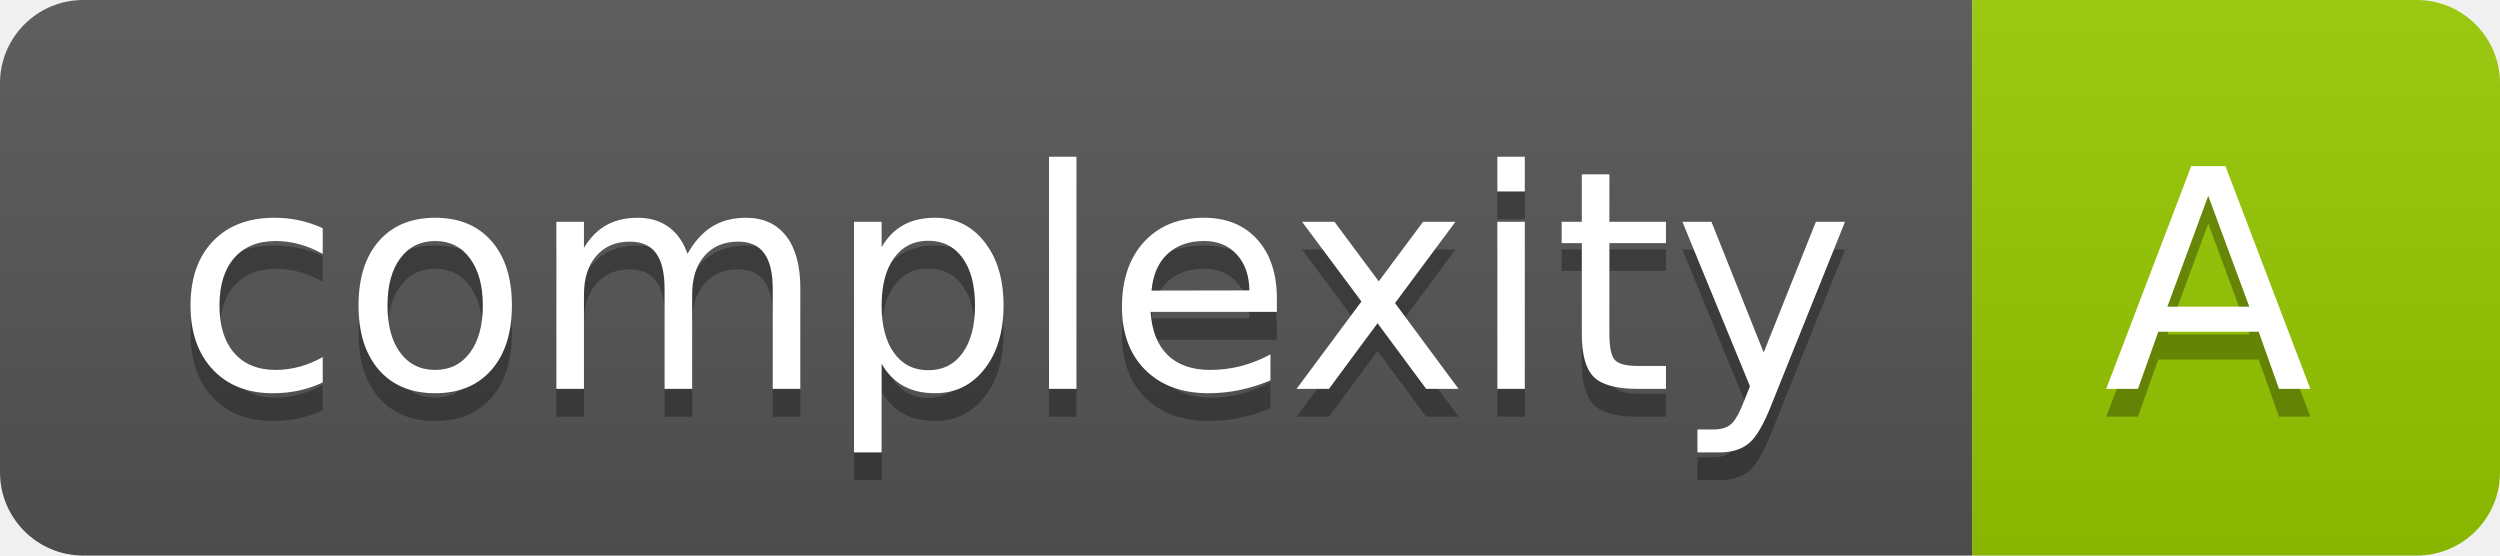
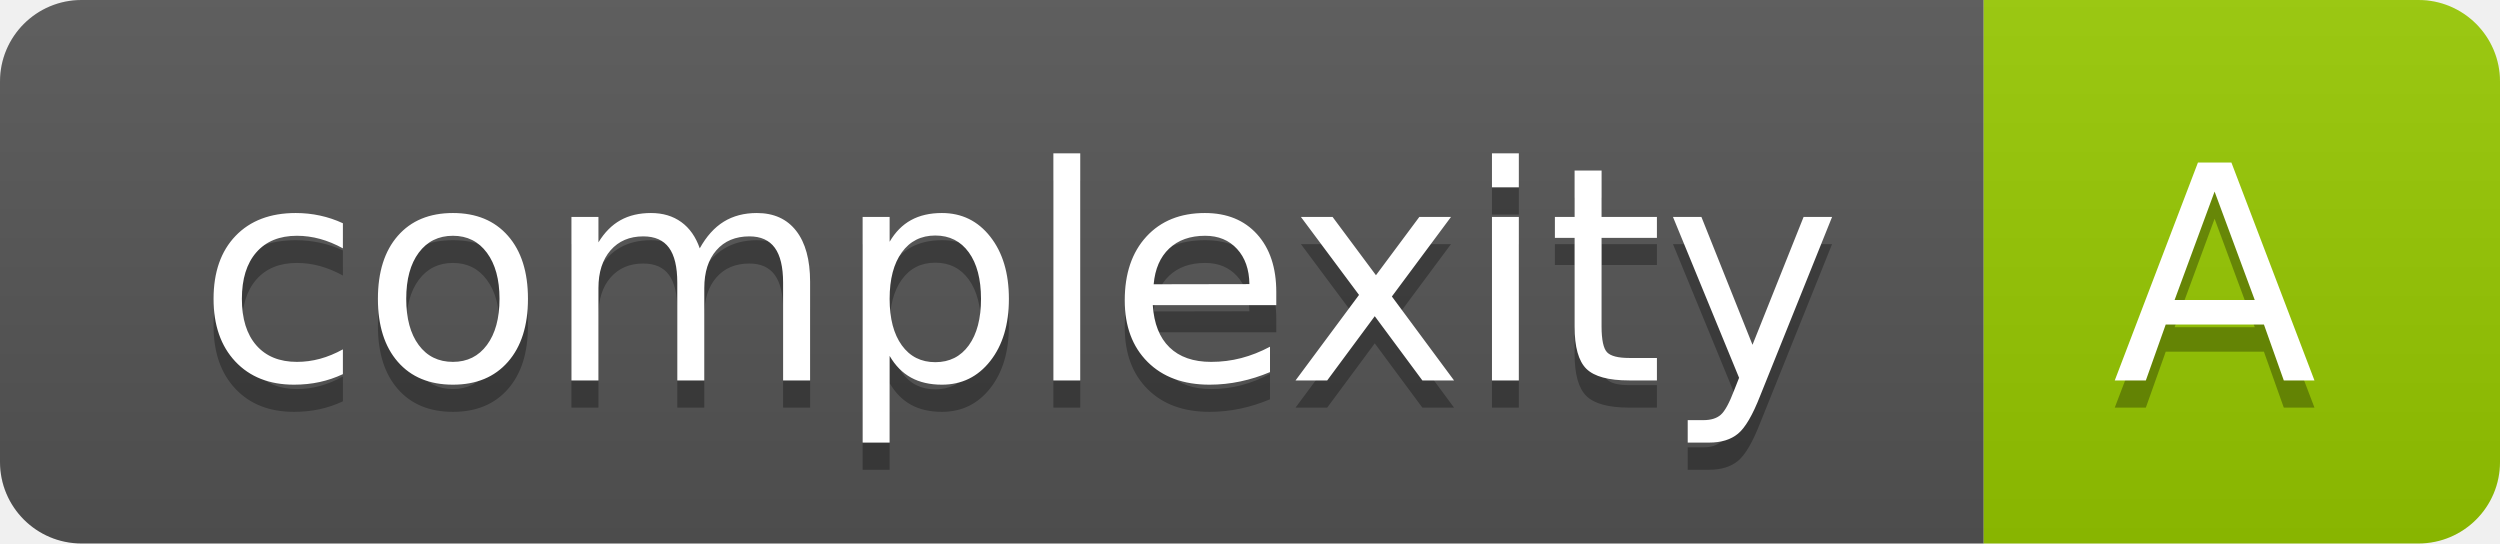
- <svg xmlns="http://www.w3.org/2000/svg" width="90" height="20" role="img" aria-label="complexity: A">
+ <svg xmlns="http://www.w3.org/2000/svg" width="92" height="20" role="img" aria-label="complexity: A">
  <linearGradient id="s" x2="0" y2="100%">
    <stop offset="0" stop-color="#bbb" stop-opacity=".1" />
    <stop offset="1" stop-opacity=".1" />
  </linearGradient>
  <clipPath id="r">
-     <rect width="90" height="20" rx="3" fill="#fff" />
+     <rect width="92" height="20" rx="3" fill="#fff" />
  </clipPath>
  <g clip-path="url(#r)">
-     <rect width="71" height="20" fill="#555" />
-     <rect x="71" width="19" height="20" fill="#97ca00" />
-     <rect width="90" height="20" fill="url(#s)" />
+     <rect width="73" height="20" fill="#555" />
+     <rect x="73" width="19" height="20" fill="#97ca00" />
+     <rect width="92" height="20" fill="url(#s)" />
  </g>
  <g fill="#fff" text-anchor="middle" font-family="Verdana,Geneva,DejaVu Sans,sans-serif" text-rendering="geometricPrecision" font-size="110">
-     <text aria-hidden="true" x="365.0" y="150" fill="#010101" fill-opacity=".3" transform="scale(.1)" textLength="610">complexity</text>
-     <text x="365.0" y="140" transform="scale(.1)" fill="#fff" textLength="610">complexity</text>
-     <text aria-hidden="true" x="795.0" y="150" fill="#010101" fill-opacity=".3" transform="scale(.1)" textLength="90">A</text>
-     <text x="795.0" y="140" transform="scale(.1)" fill="#fff" textLength="90">A</text>
+     <text aria-hidden="true" x="375.0" y="150" fill="#010101" fill-opacity=".3" transform="scale(.1)" textLength="630">complexity</text>
+     <text x="375.0" y="140" transform="scale(.1)" fill="#fff" textLength="630">complexity</text>
+     <text aria-hidden="true" x="815.0" y="150" fill="#010101" fill-opacity=".3" transform="scale(.1)" textLength="90">A</text>
+     <text x="815.0" y="140" transform="scale(.1)" fill="#fff" textLength="90">A</text>
  </g>
</svg>
